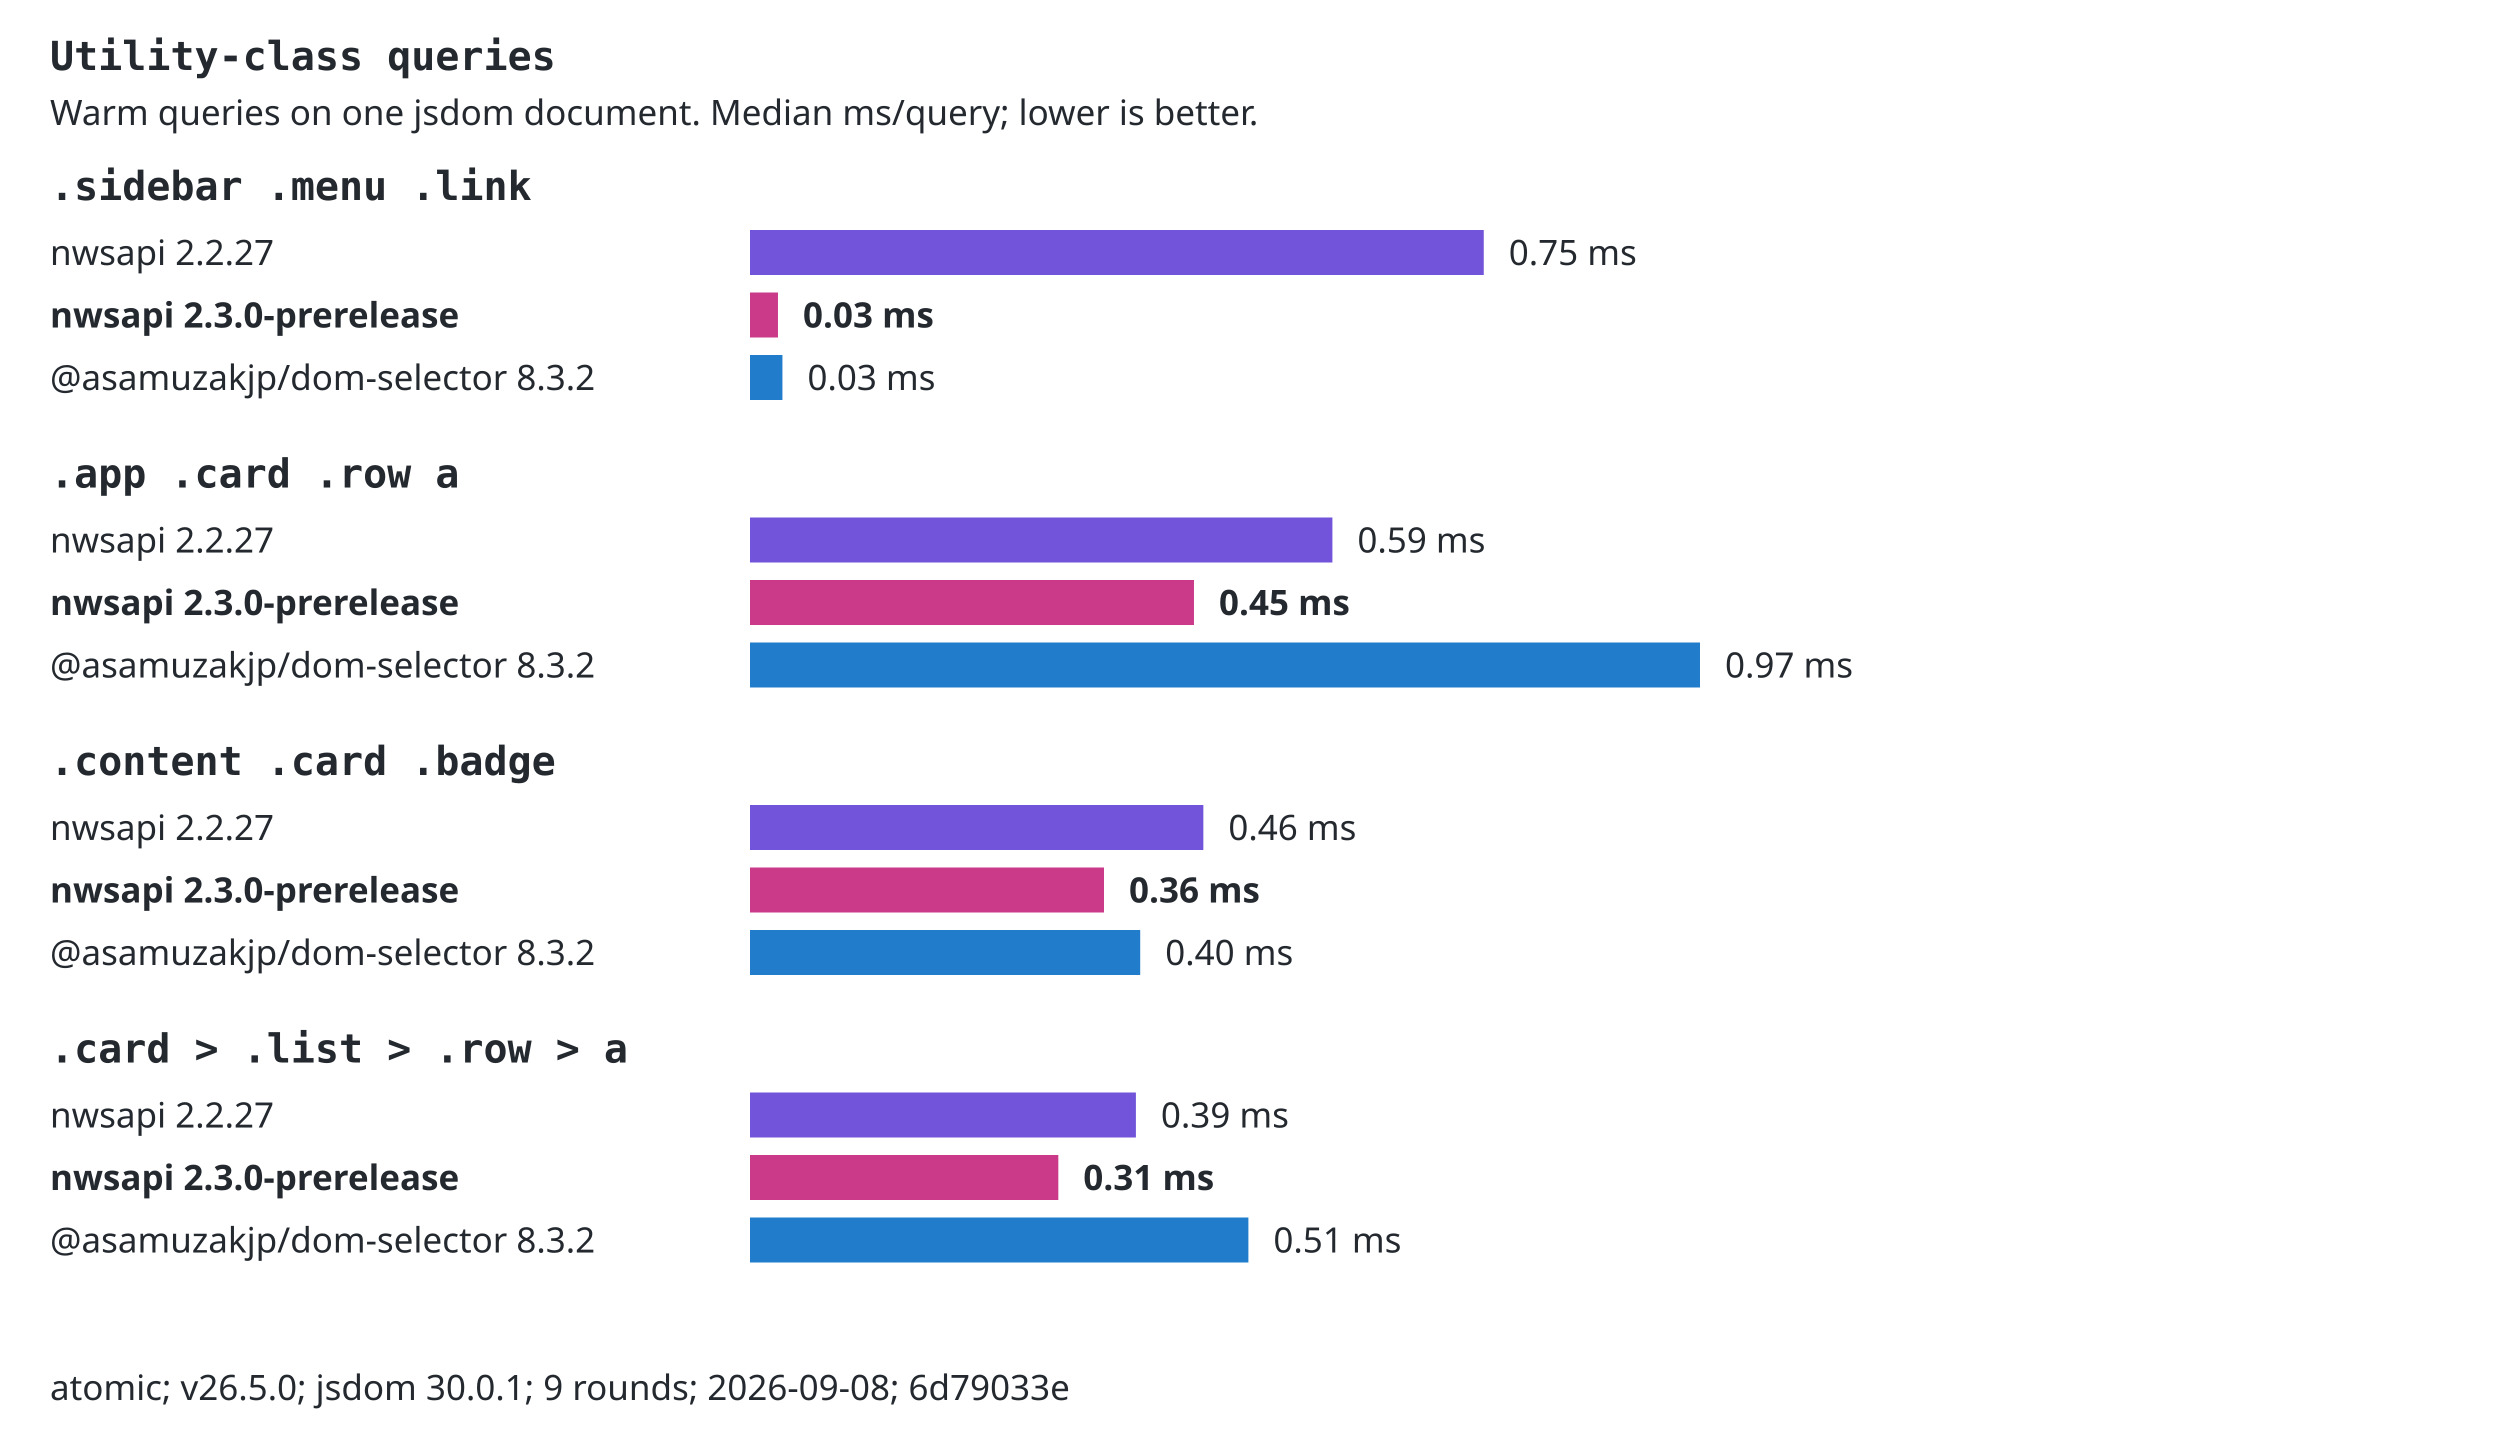
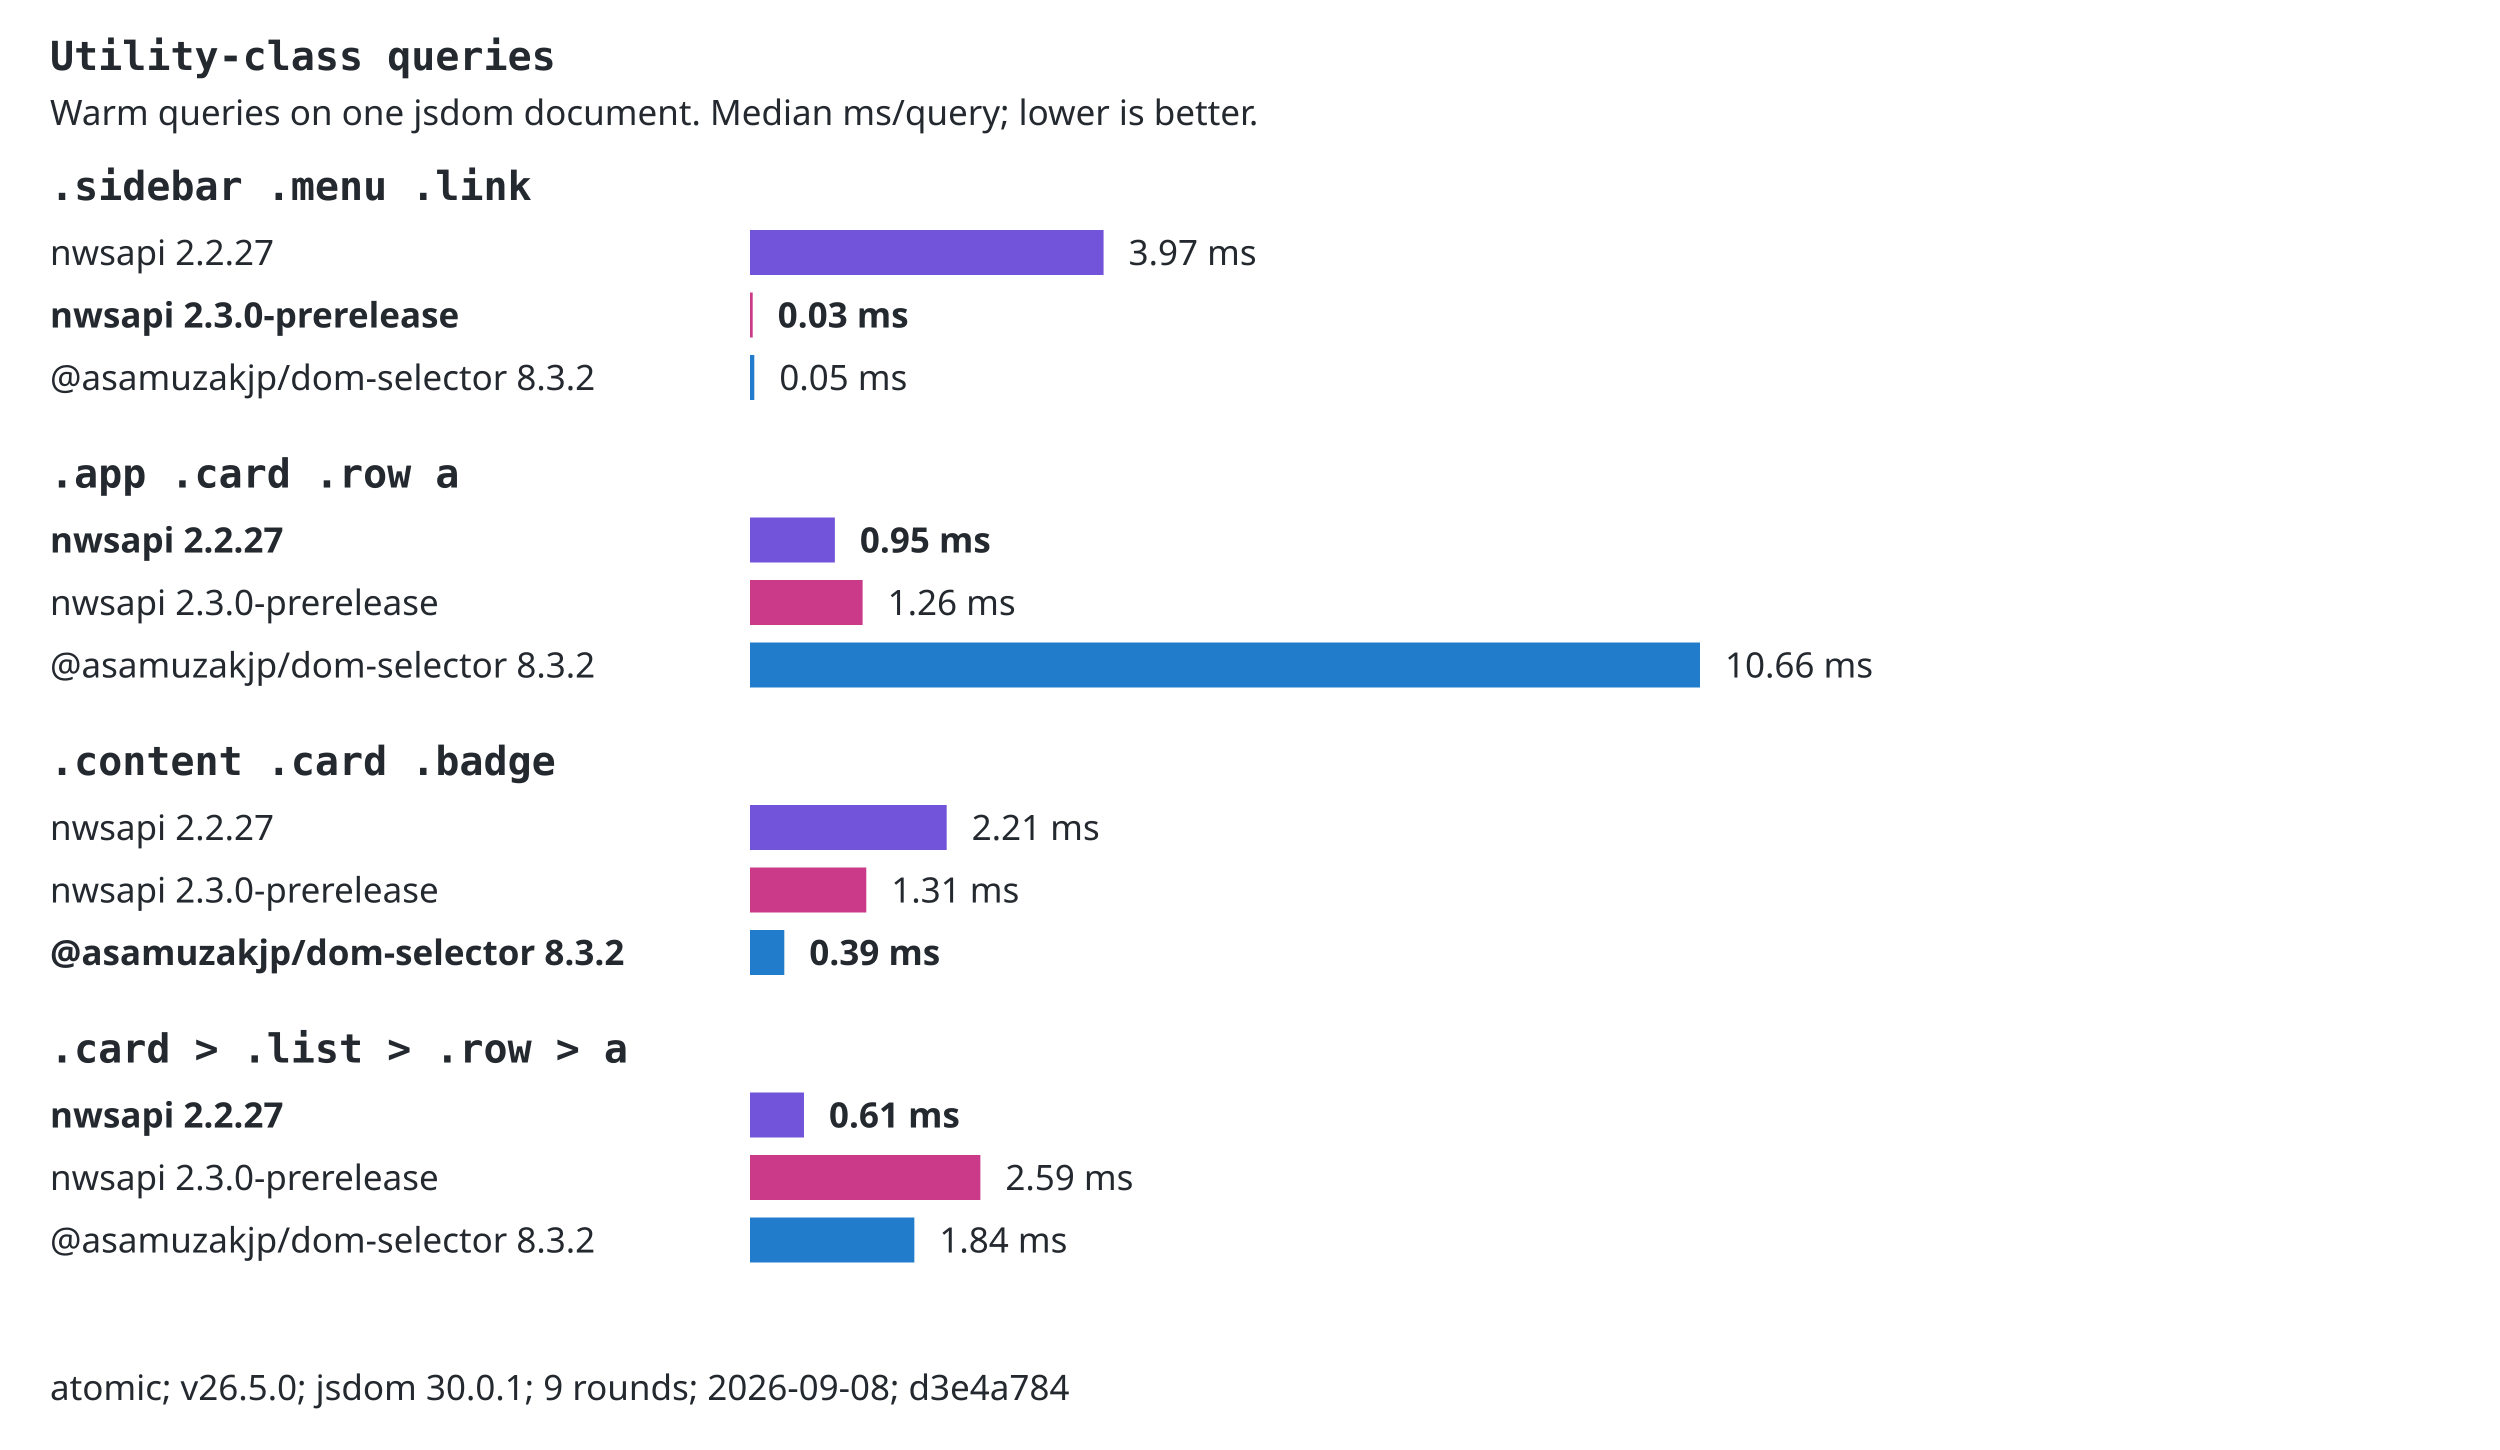
<svg xmlns="http://www.w3.org/2000/svg" width="1000" height="580" viewBox="0 0 1000 580" role="img">
  <style>text{font:14px system-ui,sans-serif;fill:#24292f}.selector{font:16px monospace;font-weight:600}.background{fill:#fff}.bar{transform-box:fill-box;transform-origin:left center;animation:fill 800ms ease-out both}@keyframes fill{from{transform:scaleX(0)}to{transform:scaleX(1)}}@media(prefers-reduced-motion:reduce){.bar{animation:none}}@media(prefers-color-scheme:dark){text{fill:#e6edf3}.background{fill:#0d1117}}</style>
  <rect class="background" width="1000" height="580" />
  <text x="20" y="28" class="selector">Utility-class queries</text>
  <text x="20" y="50">Warm queries on one jsdom document. Median ms/query; lower is better.</text>
  <text x="20" y="80" class="selector">.sidebar .menu .link</text>
  <text x="20" y="106">nwsapi 2.2.27</text>
-   <rect class="bar" x="300" y="92" width="293.5" height="18" fill="#7154d9" />
-   <text x="603.504" y="106">0.75 ms</text>
+   <rect class="bar" x="300" y="92" width="141.43" height="18" fill="#7154d9" />
+   <text x="451.429" y="106">3.97 ms</text>
  <text x="20" y="131" style="font-weight:700">nwsapi 2.3.0-prerelease</text>
-   <rect class="bar" x="300" y="117" width="11.19" height="18" fill="#cb3989" />
-   <text x="321.192" y="131" style="font-weight:700">0.03 ms</text>
+   <rect class="bar" x="300" y="117" width="1.08" height="18" fill="#cb3989" />
+   <text x="311.081" y="131" style="font-weight:700">0.03 ms</text>
  <text x="20" y="156">@asamuzakjp/dom-selector 8.3.2</text>
-   <rect class="bar" x="300" y="142" width="12.97" height="18" fill="#217dcc" />
-   <text x="322.972" y="156">0.03 ms</text>
+   <rect class="bar" x="300" y="142" width="1.72" height="18" fill="#217dcc" />
+   <text x="311.718" y="156">0.05 ms</text>
  <text x="20" y="195" class="selector">.app .card .row a</text>
-   <text x="20" y="221">nwsapi 2.2.27</text>
-   <rect class="bar" x="300" y="207" width="232.96" height="18" fill="#7154d9" />
-   <text x="542.956" y="221">0.59 ms</text>
-   <text x="20" y="246" style="font-weight:700">nwsapi 2.3.0-prerelease</text>
-   <rect class="bar" x="300" y="232" width="177.59" height="18" fill="#cb3989" />
-   <text x="487.59" y="246" style="font-weight:700">0.45 ms</text>
+   <text x="20" y="221" style="font-weight:700">nwsapi 2.2.27</text>
+   <rect class="bar" x="300" y="207" width="33.95" height="18" fill="#7154d9" />
+   <text x="343.95" y="221" style="font-weight:700">0.95 ms</text>
+   <text x="20" y="246">nwsapi 2.3.0-prerelease</text>
+   <rect class="bar" x="300" y="232" width="45.05" height="18" fill="#cb3989" />
+   <text x="355.054" y="246">1.26 ms</text>
  <text x="20" y="271">@asamuzakjp/dom-selector 8.3.2</text>
  <rect class="bar" x="300" y="257" width="380" height="18" fill="#217dcc" />
-   <text x="690" y="271">0.97 ms</text>
+   <text x="690" y="271">10.66 ms</text>
  <text x="20" y="310" class="selector">.content .card .badge</text>
  <text x="20" y="336">nwsapi 2.2.27</text>
-   <rect class="bar" x="300" y="322" width="181.34" height="18" fill="#7154d9" />
-   <text x="491.337" y="336">0.46 ms</text>
-   <text x="20" y="361" style="font-weight:700">nwsapi 2.3.0-prerelease</text>
-   <rect class="bar" x="300" y="347" width="141.6" height="18" fill="#cb3989" />
-   <text x="451.604" y="361" style="font-weight:700">0.36 ms</text>
-   <text x="20" y="386">@asamuzakjp/dom-selector 8.3.2</text>
-   <rect class="bar" x="300" y="372" width="156.08" height="18" fill="#217dcc" />
-   <text x="466.084" y="386">0.40 ms</text>
+   <rect class="bar" x="300" y="322" width="78.67" height="18" fill="#7154d9" />
+   <text x="388.667" y="336">2.21 ms</text>
+   <text x="20" y="361">nwsapi 2.3.0-prerelease</text>
+   <rect class="bar" x="300" y="347" width="46.51" height="18" fill="#cb3989" />
+   <text x="356.508" y="361">1.31 ms</text>
+   <text x="20" y="386" style="font-weight:700">@asamuzakjp/dom-selector 8.3.2</text>
+   <rect class="bar" x="300" y="372" width="13.72" height="18" fill="#217dcc" />
+   <text x="323.723" y="386" style="font-weight:700">0.39 ms</text>
  <text x="20" y="425" class="selector">.card &gt; .list &gt; .row &gt; a</text>
-   <text x="20" y="451">nwsapi 2.2.27</text>
-   <rect class="bar" x="300" y="437" width="154.36" height="18" fill="#7154d9" />
-   <text x="464.361" y="451">0.39 ms</text>
-   <text x="20" y="476" style="font-weight:700">nwsapi 2.3.0-prerelease</text>
-   <rect class="bar" x="300" y="462" width="123.33" height="18" fill="#cb3989" />
-   <text x="433.326" y="476" style="font-weight:700">0.31 ms</text>
+   <text x="20" y="451" style="font-weight:700">nwsapi 2.2.27</text>
+   <rect class="bar" x="300" y="437" width="21.59" height="18" fill="#7154d9" />
+   <text x="331.585" y="451" style="font-weight:700">0.61 ms</text>
+   <text x="20" y="476">nwsapi 2.3.0-prerelease</text>
+   <rect class="bar" x="300" y="462" width="92.15" height="18" fill="#cb3989" />
+   <text x="402.153" y="476">2.59 ms</text>
  <text x="20" y="501">@asamuzakjp/dom-selector 8.3.2</text>
-   <rect class="bar" x="300" y="487" width="199.36" height="18" fill="#217dcc" />
-   <text x="509.356" y="501">0.51 ms</text>
-   <text x="20" y="560">atomic; v26.5.0; jsdom 30.0.1; 9 rounds; 2026-09-08; 6d79033e</text>
+   <rect class="bar" x="300" y="487" width="65.74" height="18" fill="#217dcc" />
+   <text x="375.737" y="501">1.84 ms</text>
+   <text x="20" y="560">atomic; v26.5.0; jsdom 30.0.1; 9 rounds; 2026-09-08; d3e4a784</text>
</svg>
